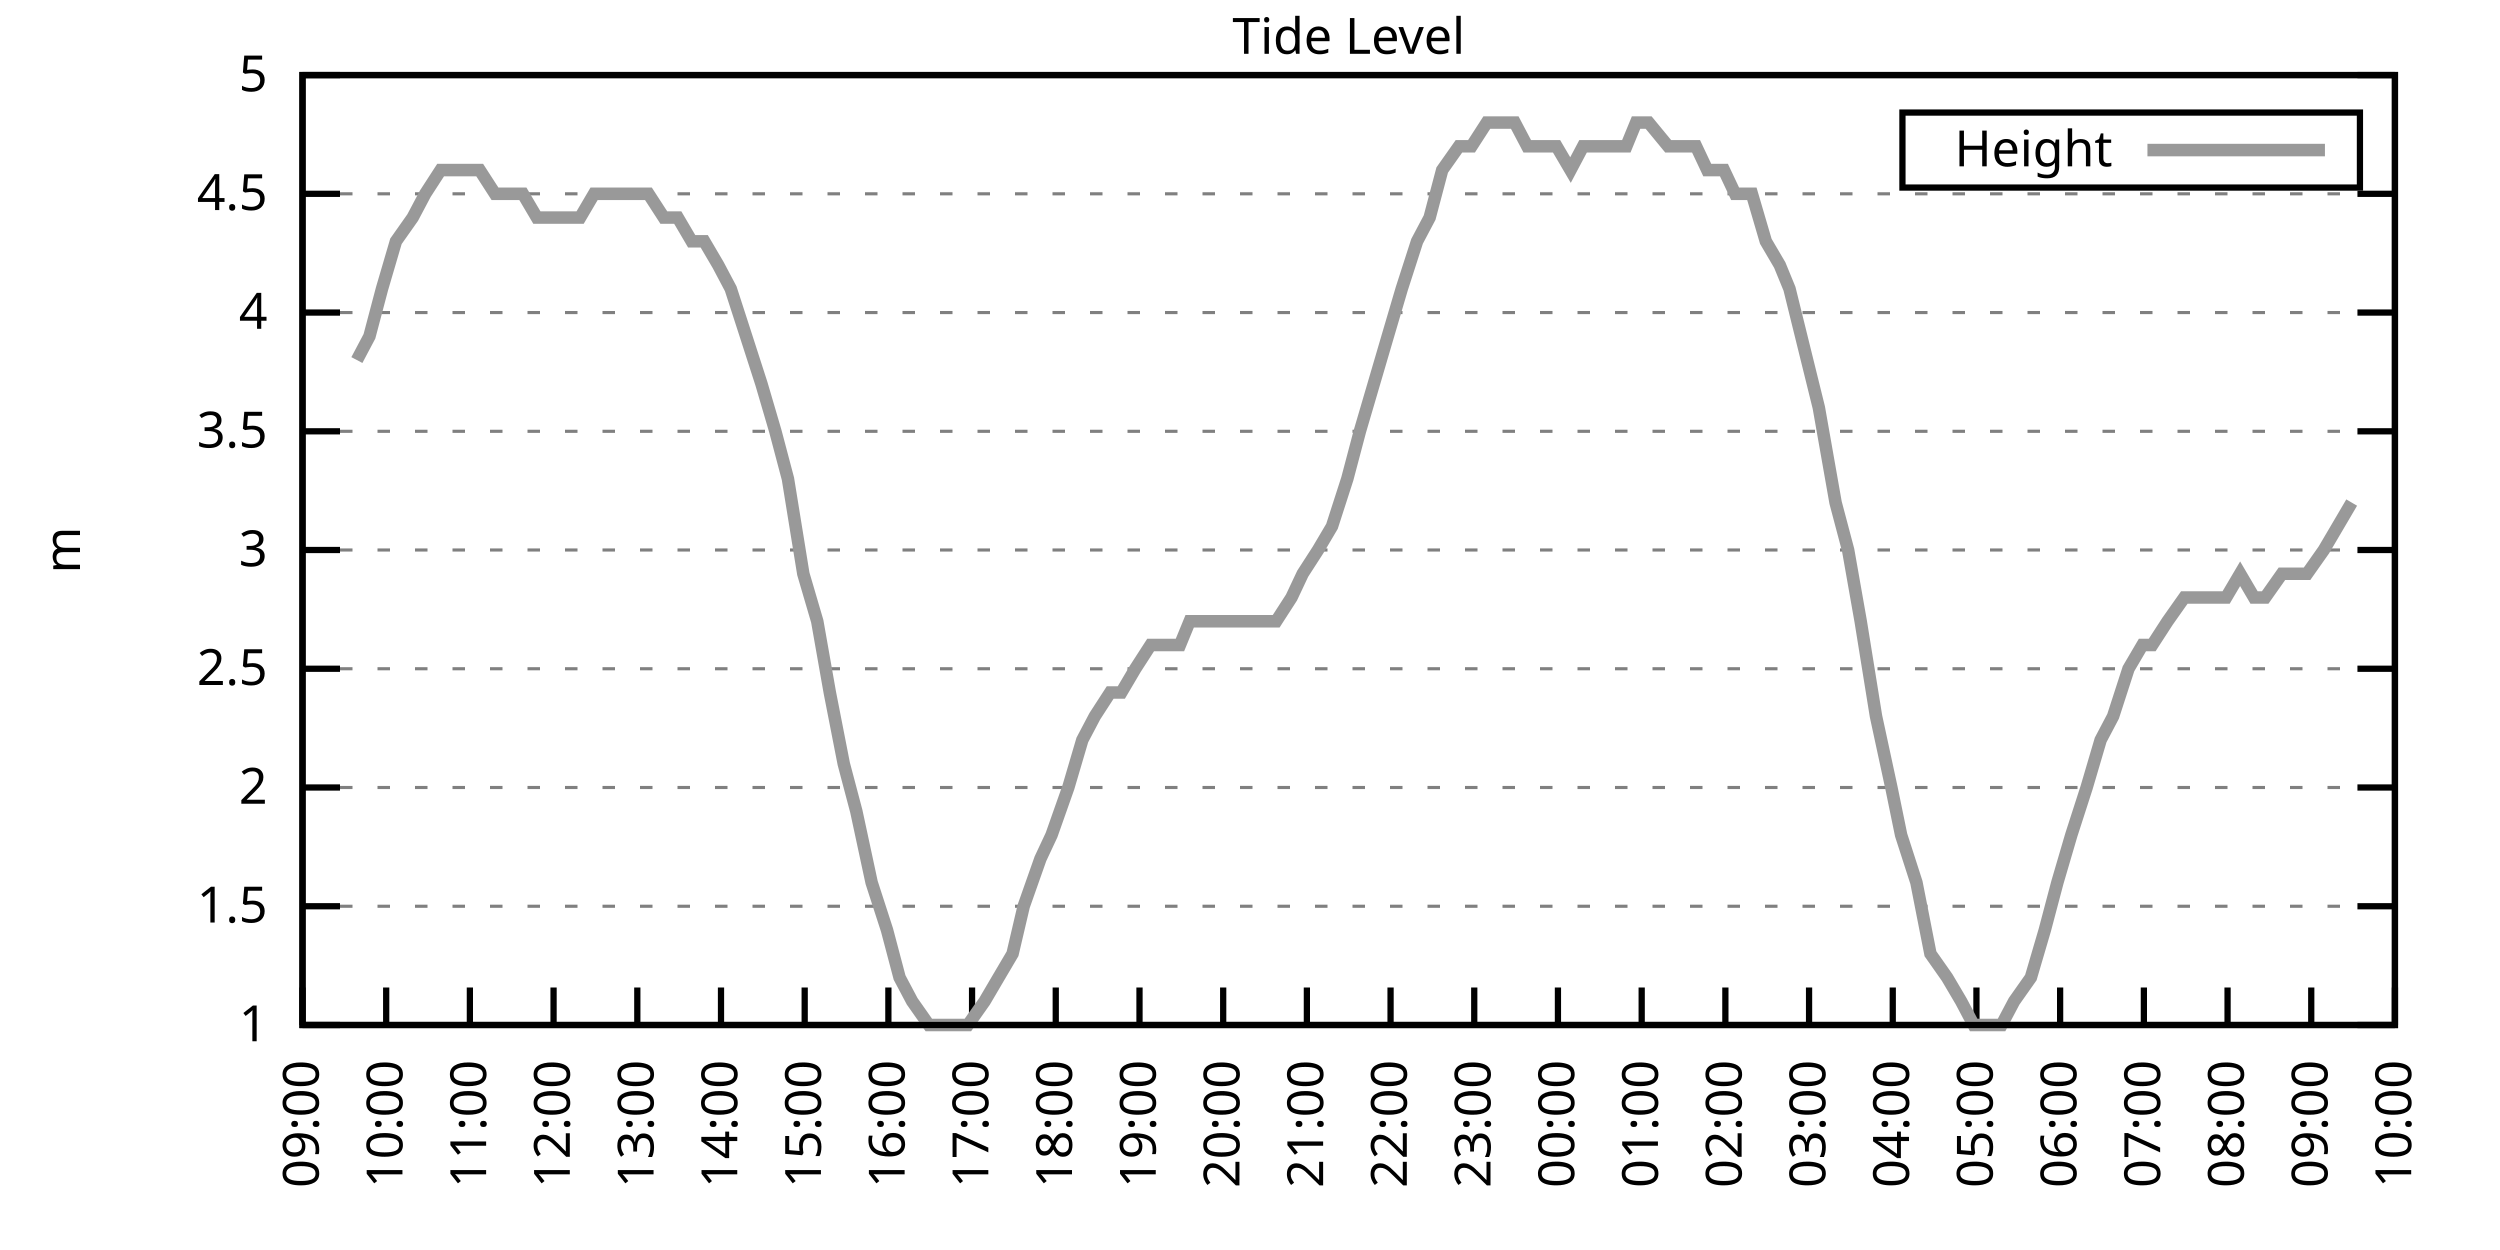
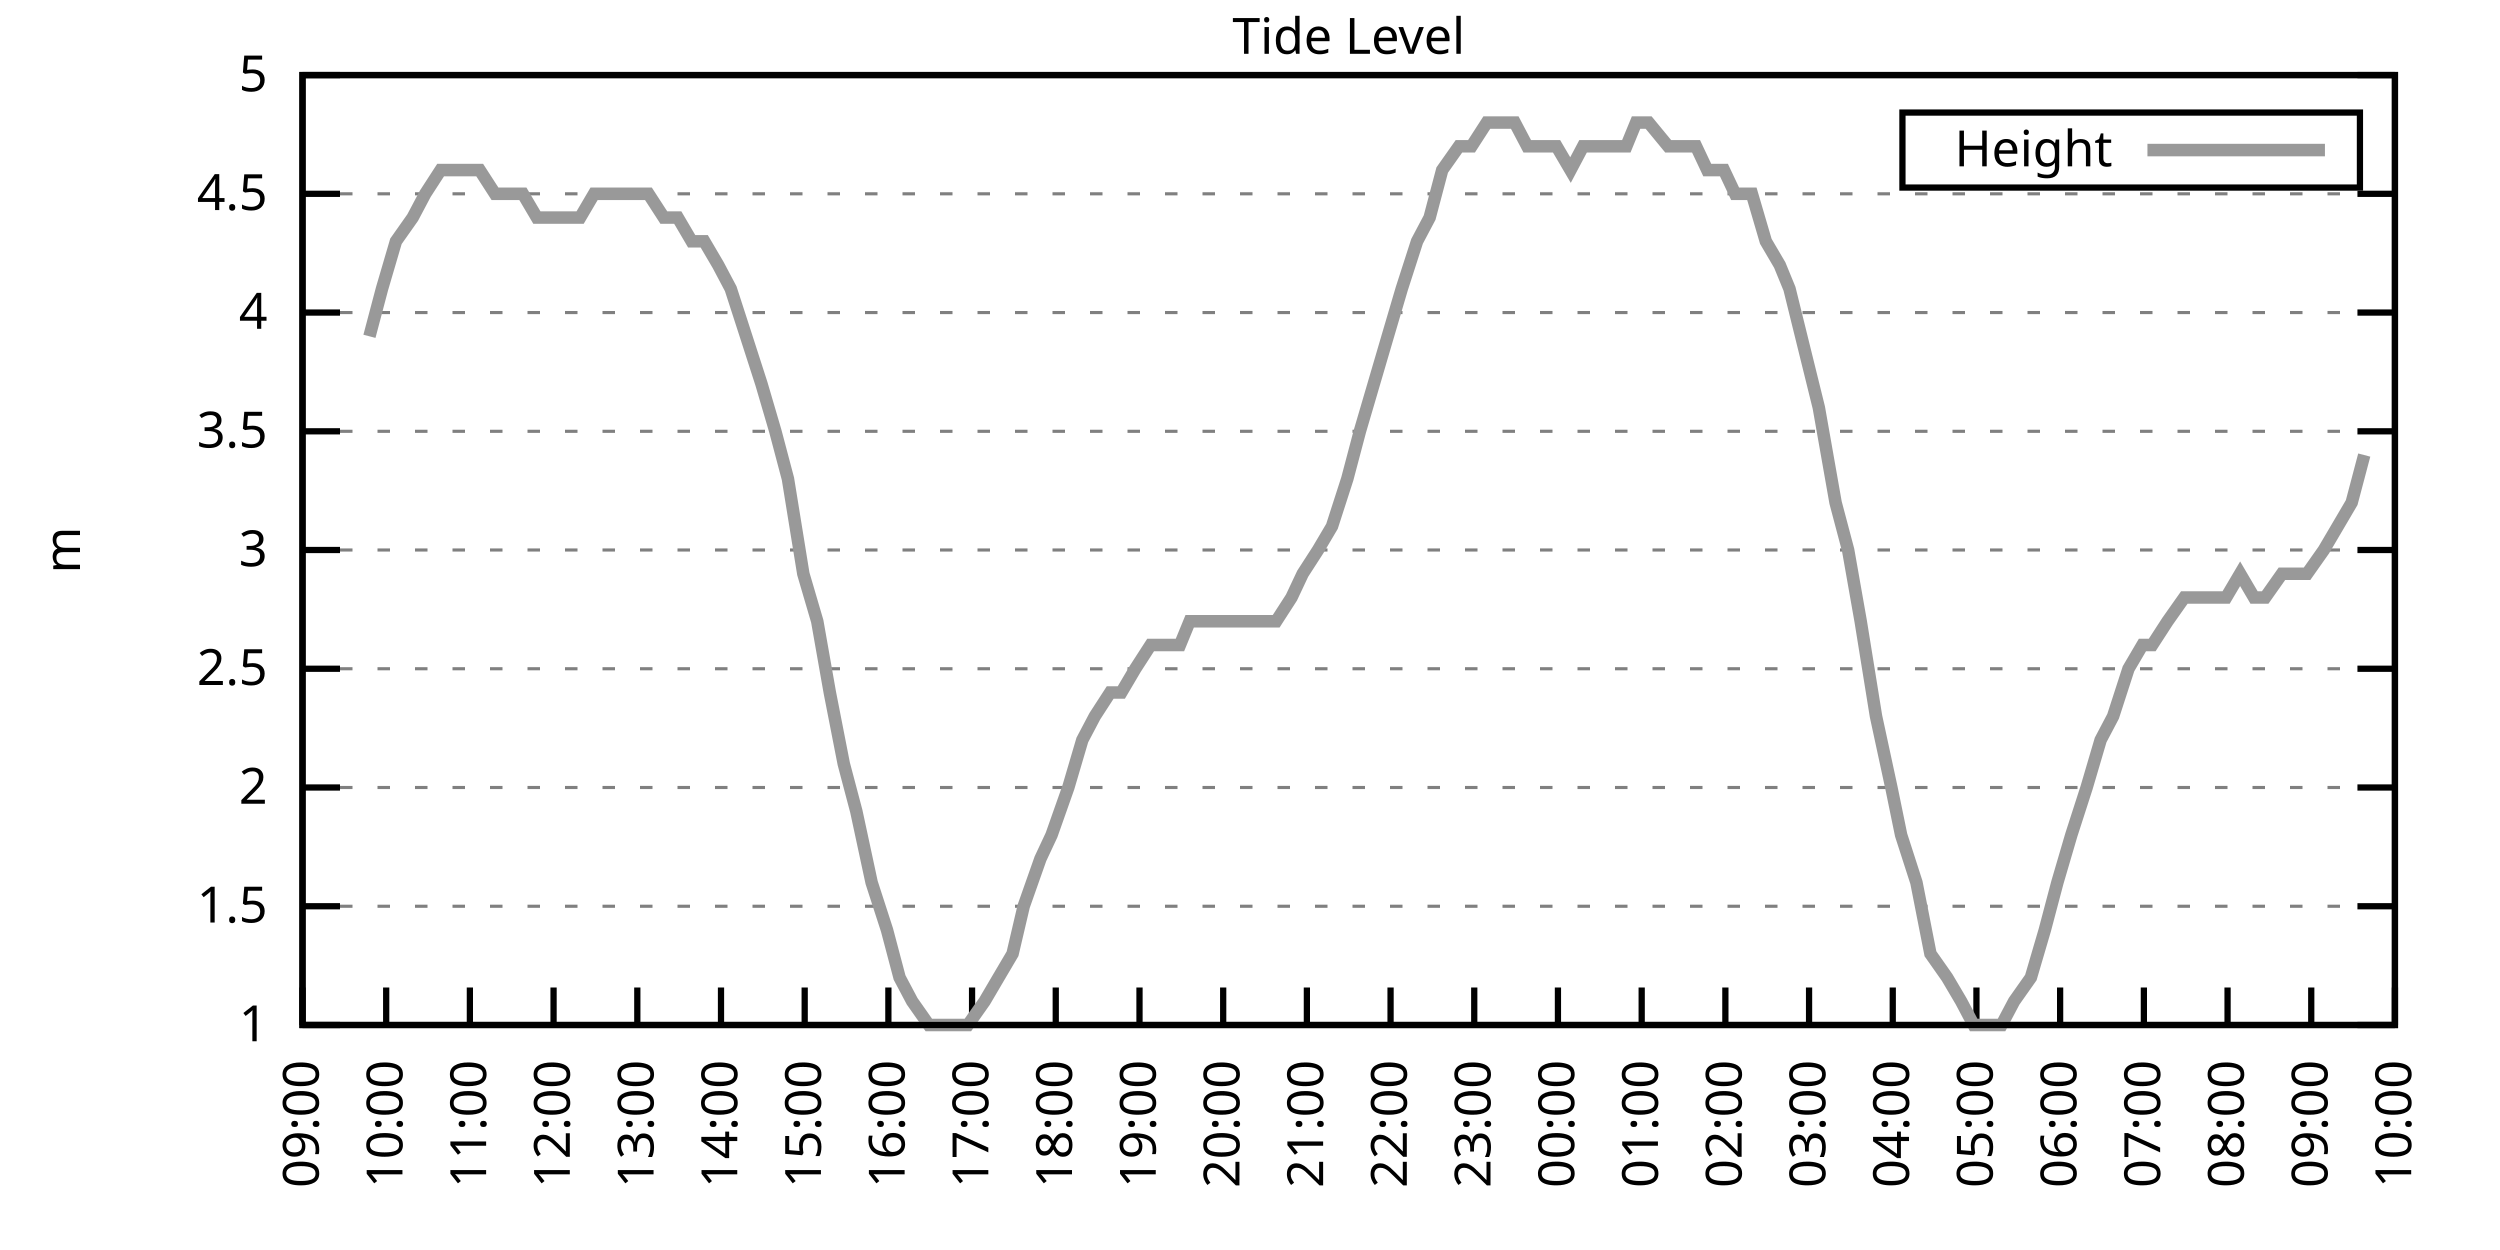
<svg xmlns="http://www.w3.org/2000/svg" xmlns:xlink="http://www.w3.org/1999/xlink" width="400" height="200" viewBox="0 0 400 200">
  <g id="gnuplot_canvas">
    <rect x="0" y="0" width="400" height="200" fill="none" />
    <defs>
      <circle id="gpDot" r="0.5" stroke-width="0.5" stroke="currentColor" />
      <path id="gpPt0" stroke-width="0.333" stroke="currentColor" d="M-1,0 h2 M0,-1 v2" />
      <path id="gpPt1" stroke-width="0.333" stroke="currentColor" d="M-1,-1 L1,1 M1,-1 L-1,1" />
      <path id="gpPt2" stroke-width="0.333" stroke="currentColor" d="M-1,0 L1,0 M0,-1 L0,1 M-1,-1 L1,1 M-1,1 L1,-1" />
      <rect id="gpPt3" stroke-width="0.333" stroke="currentColor" x="-1" y="-1" width="2" height="2" />
      <rect id="gpPt4" stroke-width="0.333" stroke="currentColor" fill="currentColor" x="-1" y="-1" width="2" height="2" />
      <circle id="gpPt5" stroke-width="0.333" stroke="currentColor" cx="0" cy="0" r="1" />
      <use xlink:href="#gpPt5" id="gpPt6" fill="currentColor" stroke="none" />
      <path id="gpPt7" stroke-width="0.333" stroke="currentColor" d="M0,-1.33 L-1.33,0.67 L1.33,0.67 z" />
      <use xlink:href="#gpPt7" id="gpPt8" fill="currentColor" stroke="none" />
      <use xlink:href="#gpPt7" id="gpPt9" stroke="currentColor" transform="rotate(180)" />
      <use xlink:href="#gpPt9" id="gpPt10" fill="currentColor" stroke="none" />
      <use xlink:href="#gpPt3" id="gpPt11" stroke="currentColor" transform="rotate(45)" />
      <use xlink:href="#gpPt11" id="gpPt12" fill="currentColor" stroke="none" />
      <path id="gpPt13" stroke-width="0.333" stroke="currentColor" d="M0,1.330 L1.265,0.411 L0.782,-1.067 L-0.782,-1.076 L-1.265,0.411 z" />
      <use xlink:href="#gpPt13" id="gpPt14" fill="currentColor" stroke="none" />
      <filter id="textbox" filterUnits="objectBoundingBox" x="0" y="0" height="1" width="1">
        <feFlood flood-color="white" flood-opacity="1" result="bgnd" />
        <feComposite in="SourceGraphic" in2="bgnd" operator="atop" />
      </filter>
      <filter id="greybox" filterUnits="objectBoundingBox" x="0" y="0" height="1" width="1">
        <feFlood flood-color="lightgrey" flood-opacity="1" result="grey" />
        <feComposite in="SourceGraphic" in2="grey" operator="atop" />
      </filter>
    </defs>
    <g fill="none" color="white" stroke="currentColor" stroke-width="1.00" stroke-linecap="butt" stroke-linejoin="miter">
</g>
    <g fill="none" color="black" stroke="currentColor" stroke-width="1.00" stroke-linecap="butt" stroke-linejoin="miter">
      <g stroke="none" shape-rendering="crispEdges">
        <polygon fill="rgb(255, 255, 255)" points="48.40,164.00 383.18,164.00 383.18,12.02 48.40,12.02 " />
      </g>
    </g>
    <g fill="none" color="black" stroke="currentColor" stroke-width="1.00" stroke-linecap="butt" stroke-linejoin="miter">
</g>
    <g fill="none" color="black" stroke="black" stroke-width="0.50" stroke-linecap="butt" stroke-linejoin="miter">
</g>
    <g fill="none" color="gray" stroke="currentColor" stroke-width="0.50" stroke-linecap="butt" stroke-linejoin="miter">
      <path stroke="gray" stroke-dasharray="2,4" class="gridline" d="M48.40,164.00 L383.19,164.00  " />
    </g>
    <g fill="none" color="gray" stroke="gray" stroke-width="1.00" stroke-linecap="butt" stroke-linejoin="miter">
</g>
    <g fill="none" color="black" stroke="currentColor" stroke-width="1.00" stroke-linecap="butt" stroke-linejoin="miter">
      <path stroke="black" d="M48.40,164.00 L54.40,164.00 M383.19,164.00 L377.19,164.00  " />
      <g transform="translate(42.80,166.60)" stroke="none" fill="black" font-family="Sans" font-size="8.00" text-anchor="end">
        <text>
          <tspan font-family="Sans"> 1</tspan>
        </text>
      </g>
    </g>
    <g fill="none" color="black" stroke="currentColor" stroke-width="1.00" stroke-linecap="butt" stroke-linejoin="miter">
</g>
    <g fill="none" color="black" stroke="black" stroke-width="0.50" stroke-linecap="butt" stroke-linejoin="miter">
</g>
    <g fill="none" color="gray" stroke="currentColor" stroke-width="0.50" stroke-linecap="butt" stroke-linejoin="miter">
      <path stroke="gray" stroke-dasharray="2,4" class="gridline" d="M48.40,145.00 L383.19,145.00  " />
    </g>
    <g fill="none" color="gray" stroke="gray" stroke-width="1.00" stroke-linecap="butt" stroke-linejoin="miter">
</g>
    <g fill="none" color="black" stroke="currentColor" stroke-width="1.00" stroke-linecap="butt" stroke-linejoin="miter">
      <path stroke="black" d="M48.40,145.00 L54.40,145.00 M383.19,145.00 L377.19,145.00  " />
      <g transform="translate(42.80,147.60)" stroke="none" fill="black" font-family="Sans" font-size="8.00" text-anchor="end">
        <text>
          <tspan font-family="Sans"> 1.5</tspan>
        </text>
      </g>
    </g>
    <g fill="none" color="black" stroke="currentColor" stroke-width="1.00" stroke-linecap="butt" stroke-linejoin="miter">
</g>
    <g fill="none" color="black" stroke="black" stroke-width="0.50" stroke-linecap="butt" stroke-linejoin="miter">
</g>
    <g fill="none" color="gray" stroke="currentColor" stroke-width="0.50" stroke-linecap="butt" stroke-linejoin="miter">
      <path stroke="gray" stroke-dasharray="2,4" class="gridline" d="M48.40,126.00 L383.19,126.00  " />
    </g>
    <g fill="none" color="gray" stroke="gray" stroke-width="1.00" stroke-linecap="butt" stroke-linejoin="miter">
</g>
    <g fill="none" color="black" stroke="currentColor" stroke-width="1.00" stroke-linecap="butt" stroke-linejoin="miter">
      <path stroke="black" d="M48.40,126.00 L54.40,126.00 M383.19,126.00 L377.19,126.00  " />
      <g transform="translate(42.80,128.60)" stroke="none" fill="black" font-family="Sans" font-size="8.00" text-anchor="end">
        <text>
          <tspan font-family="Sans"> 2</tspan>
        </text>
      </g>
    </g>
    <g fill="none" color="black" stroke="currentColor" stroke-width="1.00" stroke-linecap="butt" stroke-linejoin="miter">
</g>
    <g fill="none" color="black" stroke="black" stroke-width="0.50" stroke-linecap="butt" stroke-linejoin="miter">
</g>
    <g fill="none" color="gray" stroke="currentColor" stroke-width="0.50" stroke-linecap="butt" stroke-linejoin="miter">
      <path stroke="gray" stroke-dasharray="2,4" class="gridline" d="M48.40,107.00 L383.19,107.00  " />
    </g>
    <g fill="none" color="gray" stroke="gray" stroke-width="1.00" stroke-linecap="butt" stroke-linejoin="miter">
</g>
    <g fill="none" color="black" stroke="currentColor" stroke-width="1.00" stroke-linecap="butt" stroke-linejoin="miter">
      <path stroke="black" d="M48.40,107.00 L54.40,107.00 M383.19,107.00 L377.19,107.00  " />
      <g transform="translate(42.80,109.60)" stroke="none" fill="black" font-family="Sans" font-size="8.00" text-anchor="end">
        <text>
          <tspan font-family="Sans"> 2.5</tspan>
        </text>
      </g>
    </g>
    <g fill="none" color="black" stroke="currentColor" stroke-width="1.00" stroke-linecap="butt" stroke-linejoin="miter">
</g>
    <g fill="none" color="black" stroke="black" stroke-width="0.50" stroke-linecap="butt" stroke-linejoin="miter">
</g>
    <g fill="none" color="gray" stroke="currentColor" stroke-width="0.50" stroke-linecap="butt" stroke-linejoin="miter">
      <path stroke="gray" stroke-dasharray="2,4" class="gridline" d="M48.40,88.00 L383.19,88.00  " />
    </g>
    <g fill="none" color="gray" stroke="gray" stroke-width="1.00" stroke-linecap="butt" stroke-linejoin="miter">
</g>
    <g fill="none" color="black" stroke="currentColor" stroke-width="1.00" stroke-linecap="butt" stroke-linejoin="miter">
      <path stroke="black" d="M48.40,88.00 L54.40,88.00 M383.19,88.00 L377.19,88.00  " />
      <g transform="translate(42.80,90.60)" stroke="none" fill="black" font-family="Sans" font-size="8.00" text-anchor="end">
        <text>
          <tspan font-family="Sans"> 3</tspan>
        </text>
      </g>
    </g>
    <g fill="none" color="black" stroke="currentColor" stroke-width="1.00" stroke-linecap="butt" stroke-linejoin="miter">
</g>
    <g fill="none" color="black" stroke="black" stroke-width="0.50" stroke-linecap="butt" stroke-linejoin="miter">
</g>
    <g fill="none" color="gray" stroke="currentColor" stroke-width="0.50" stroke-linecap="butt" stroke-linejoin="miter">
      <path stroke="gray" stroke-dasharray="2,4" class="gridline" d="M48.40,69.01 L383.19,69.01  " />
    </g>
    <g fill="none" color="gray" stroke="gray" stroke-width="1.00" stroke-linecap="butt" stroke-linejoin="miter">
</g>
    <g fill="none" color="black" stroke="currentColor" stroke-width="1.00" stroke-linecap="butt" stroke-linejoin="miter">
      <path stroke="black" d="M48.40,69.01 L54.40,69.01 M383.19,69.01 L377.19,69.01  " />
      <g transform="translate(42.80,71.61)" stroke="none" fill="black" font-family="Sans" font-size="8.00" text-anchor="end">
        <text>
          <tspan font-family="Sans"> 3.5</tspan>
        </text>
      </g>
    </g>
    <g fill="none" color="black" stroke="currentColor" stroke-width="1.00" stroke-linecap="butt" stroke-linejoin="miter">
</g>
    <g fill="none" color="black" stroke="black" stroke-width="0.50" stroke-linecap="butt" stroke-linejoin="miter">
</g>
    <g fill="none" color="gray" stroke="currentColor" stroke-width="0.50" stroke-linecap="butt" stroke-linejoin="miter">
      <path stroke="gray" stroke-dasharray="2,4" class="gridline" d="M48.40,50.01 L383.19,50.01  " />
    </g>
    <g fill="none" color="gray" stroke="gray" stroke-width="1.00" stroke-linecap="butt" stroke-linejoin="miter">
</g>
    <g fill="none" color="black" stroke="currentColor" stroke-width="1.00" stroke-linecap="butt" stroke-linejoin="miter">
      <path stroke="black" d="M48.40,50.01 L54.40,50.01 M383.19,50.01 L377.19,50.01  " />
      <g transform="translate(42.80,52.61)" stroke="none" fill="black" font-family="Sans" font-size="8.00" text-anchor="end">
        <text>
          <tspan font-family="Sans"> 4</tspan>
        </text>
      </g>
    </g>
    <g fill="none" color="black" stroke="currentColor" stroke-width="1.00" stroke-linecap="butt" stroke-linejoin="miter">
</g>
    <g fill="none" color="black" stroke="black" stroke-width="0.50" stroke-linecap="butt" stroke-linejoin="miter">
</g>
    <g fill="none" color="gray" stroke="currentColor" stroke-width="0.50" stroke-linecap="butt" stroke-linejoin="miter">
      <path stroke="gray" stroke-dasharray="2,4" class="gridline" d="M48.40,31.01 L383.19,31.01  " />
    </g>
    <g fill="none" color="gray" stroke="gray" stroke-width="1.00" stroke-linecap="butt" stroke-linejoin="miter">
</g>
    <g fill="none" color="black" stroke="currentColor" stroke-width="1.00" stroke-linecap="butt" stroke-linejoin="miter">
      <path stroke="black" d="M48.40,31.01 L54.40,31.01 M383.19,31.01 L377.19,31.01  " />
      <g transform="translate(42.80,33.61)" stroke="none" fill="black" font-family="Sans" font-size="8.00" text-anchor="end">
        <text>
          <tspan font-family="Sans"> 4.5</tspan>
        </text>
      </g>
    </g>
    <g fill="none" color="black" stroke="currentColor" stroke-width="1.00" stroke-linecap="butt" stroke-linejoin="miter">
</g>
    <g fill="none" color="black" stroke="black" stroke-width="0.50" stroke-linecap="butt" stroke-linejoin="miter">
</g>
    <g fill="none" color="gray" stroke="currentColor" stroke-width="0.50" stroke-linecap="butt" stroke-linejoin="miter">
      <path stroke="gray" stroke-dasharray="2,4" class="gridline" d="M48.40,12.01 L383.19,12.01  " />
    </g>
    <g fill="none" color="gray" stroke="gray" stroke-width="1.00" stroke-linecap="butt" stroke-linejoin="miter">
</g>
    <g fill="none" color="black" stroke="currentColor" stroke-width="1.00" stroke-linecap="butt" stroke-linejoin="miter">
      <path stroke="black" d="M48.40,12.01 L54.40,12.01 M383.19,12.01 L377.19,12.01  " />
      <g transform="translate(42.80,14.61)" stroke="none" fill="black" font-family="Sans" font-size="8.00" text-anchor="end">
        <text>
          <tspan font-family="Sans"> 5</tspan>
        </text>
      </g>
    </g>
    <g fill="none" color="black" stroke="currentColor" stroke-width="1.00" stroke-linecap="butt" stroke-linejoin="miter">
      <path stroke="black" d="M48.40,164.00 L48.40,158.00  " />
      <g transform="translate(51.00,169.60) rotate(270.00)" stroke="none" fill="black" font-family="Sans" font-size="8.00" text-anchor="end">
        <text>
          <tspan font-family="Sans">09:00</tspan>
        </text>
      </g>
    </g>
    <g fill="none" color="black" stroke="currentColor" stroke-width="1.00" stroke-linecap="butt" stroke-linejoin="miter">
      <path stroke="black" d="M61.79,164.00 L61.79,158.00  " />
      <g transform="translate(64.39,169.60) rotate(270.00)" stroke="none" fill="black" font-family="Sans" font-size="8.00" text-anchor="end">
        <text>
          <tspan font-family="Sans">10:00</tspan>
        </text>
      </g>
    </g>
    <g fill="none" color="black" stroke="currentColor" stroke-width="1.00" stroke-linecap="butt" stroke-linejoin="miter">
      <path stroke="black" d="M75.18,164.00 L75.18,158.00  " />
      <g transform="translate(77.78,169.60) rotate(270.00)" stroke="none" fill="black" font-family="Sans" font-size="8.00" text-anchor="end">
        <text>
          <tspan font-family="Sans">11:00</tspan>
        </text>
      </g>
    </g>
    <g fill="none" color="black" stroke="currentColor" stroke-width="1.00" stroke-linecap="butt" stroke-linejoin="miter">
      <path stroke="black" d="M88.57,164.00 L88.57,158.00  " />
      <g transform="translate(91.17,169.60) rotate(270.00)" stroke="none" fill="black" font-family="Sans" font-size="8.00" text-anchor="end">
        <text>
          <tspan font-family="Sans">12:00</tspan>
        </text>
      </g>
    </g>
    <g fill="none" color="black" stroke="currentColor" stroke-width="1.00" stroke-linecap="butt" stroke-linejoin="miter">
      <path stroke="black" d="M101.97,164.00 L101.97,158.00  " />
      <g transform="translate(104.57,169.60) rotate(270.00)" stroke="none" fill="black" font-family="Sans" font-size="8.00" text-anchor="end">
        <text>
          <tspan font-family="Sans">13:00</tspan>
        </text>
      </g>
    </g>
    <g fill="none" color="black" stroke="currentColor" stroke-width="1.00" stroke-linecap="butt" stroke-linejoin="miter">
      <path stroke="black" d="M115.36,164.00 L115.36,158.00  " />
      <g transform="translate(117.96,169.60) rotate(270.00)" stroke="none" fill="black" font-family="Sans" font-size="8.00" text-anchor="end">
        <text>
          <tspan font-family="Sans">14:00</tspan>
        </text>
      </g>
    </g>
    <g fill="none" color="black" stroke="currentColor" stroke-width="1.00" stroke-linecap="butt" stroke-linejoin="miter">
      <path stroke="black" d="M128.75,164.00 L128.75,158.00  " />
      <g transform="translate(131.35,169.60) rotate(270.00)" stroke="none" fill="black" font-family="Sans" font-size="8.00" text-anchor="end">
        <text>
          <tspan font-family="Sans">15:00</tspan>
        </text>
      </g>
    </g>
    <g fill="none" color="black" stroke="currentColor" stroke-width="1.00" stroke-linecap="butt" stroke-linejoin="miter">
      <path stroke="black" d="M142.14,164.00 L142.14,158.00  " />
      <g transform="translate(144.74,169.60) rotate(270.00)" stroke="none" fill="black" font-family="Sans" font-size="8.00" text-anchor="end">
        <text>
          <tspan font-family="Sans">16:00</tspan>
        </text>
      </g>
    </g>
    <g fill="none" color="black" stroke="currentColor" stroke-width="1.00" stroke-linecap="butt" stroke-linejoin="miter">
      <path stroke="black" d="M155.53,164.00 L155.53,158.00  " />
      <g transform="translate(158.13,169.60) rotate(270.00)" stroke="none" fill="black" font-family="Sans" font-size="8.00" text-anchor="end">
        <text>
          <tspan font-family="Sans">17:00</tspan>
        </text>
      </g>
    </g>
    <g fill="none" color="black" stroke="currentColor" stroke-width="1.00" stroke-linecap="butt" stroke-linejoin="miter">
      <path stroke="black" d="M168.92,164.00 L168.92,158.00  " />
      <g transform="translate(171.52,169.60) rotate(270.00)" stroke="none" fill="black" font-family="Sans" font-size="8.00" text-anchor="end">
        <text>
          <tspan font-family="Sans">18:00</tspan>
        </text>
      </g>
    </g>
    <g fill="none" color="black" stroke="currentColor" stroke-width="1.00" stroke-linecap="butt" stroke-linejoin="miter">
      <path stroke="black" d="M182.32,164.00 L182.32,158.00  " />
      <g transform="translate(184.92,169.60) rotate(270.00)" stroke="none" fill="black" font-family="Sans" font-size="8.00" text-anchor="end">
        <text>
          <tspan font-family="Sans">19:00</tspan>
        </text>
      </g>
    </g>
    <g fill="none" color="black" stroke="currentColor" stroke-width="1.00" stroke-linecap="butt" stroke-linejoin="miter">
      <path stroke="black" d="M195.71,164.00 L195.71,158.00  " />
      <g transform="translate(198.31,169.60) rotate(270.00)" stroke="none" fill="black" font-family="Sans" font-size="8.00" text-anchor="end">
        <text>
          <tspan font-family="Sans">20:00</tspan>
        </text>
      </g>
    </g>
    <g fill="none" color="black" stroke="currentColor" stroke-width="1.00" stroke-linecap="butt" stroke-linejoin="miter">
      <path stroke="black" d="M209.10,164.00 L209.10,158.00  " />
      <g transform="translate(211.70,169.60) rotate(270.00)" stroke="none" fill="black" font-family="Sans" font-size="8.00" text-anchor="end">
        <text>
          <tspan font-family="Sans">21:00</tspan>
        </text>
      </g>
    </g>
    <g fill="none" color="black" stroke="currentColor" stroke-width="1.00" stroke-linecap="butt" stroke-linejoin="miter">
      <path stroke="black" d="M222.49,164.00 L222.49,158.00  " />
      <g transform="translate(225.09,169.60) rotate(270.00)" stroke="none" fill="black" font-family="Sans" font-size="8.00" text-anchor="end">
        <text>
          <tspan font-family="Sans">22:00</tspan>
        </text>
      </g>
    </g>
    <g fill="none" color="black" stroke="currentColor" stroke-width="1.00" stroke-linecap="butt" stroke-linejoin="miter">
      <path stroke="black" d="M235.88,164.00 L235.88,158.00  " />
      <g transform="translate(238.48,169.60) rotate(270.00)" stroke="none" fill="black" font-family="Sans" font-size="8.00" text-anchor="end">
        <text>
          <tspan font-family="Sans">23:00</tspan>
        </text>
      </g>
    </g>
    <g fill="none" color="black" stroke="currentColor" stroke-width="1.00" stroke-linecap="butt" stroke-linejoin="miter">
      <path stroke="black" d="M249.27,164.00 L249.27,158.00  " />
      <g transform="translate(251.87,169.60) rotate(270.00)" stroke="none" fill="black" font-family="Sans" font-size="8.00" text-anchor="end">
        <text>
          <tspan font-family="Sans">00:00</tspan>
        </text>
      </g>
    </g>
    <g fill="none" color="black" stroke="currentColor" stroke-width="1.00" stroke-linecap="butt" stroke-linejoin="miter">
      <path stroke="black" d="M262.67,164.00 L262.67,158.00  " />
      <g transform="translate(265.27,169.60) rotate(270.00)" stroke="none" fill="black" font-family="Sans" font-size="8.00" text-anchor="end">
        <text>
          <tspan font-family="Sans">01:00</tspan>
        </text>
      </g>
    </g>
    <g fill="none" color="black" stroke="currentColor" stroke-width="1.00" stroke-linecap="butt" stroke-linejoin="miter">
      <path stroke="black" d="M276.06,164.00 L276.06,158.00  " />
      <g transform="translate(278.66,169.60) rotate(270.00)" stroke="none" fill="black" font-family="Sans" font-size="8.00" text-anchor="end">
        <text>
          <tspan font-family="Sans">02:00</tspan>
        </text>
      </g>
    </g>
    <g fill="none" color="black" stroke="currentColor" stroke-width="1.00" stroke-linecap="butt" stroke-linejoin="miter">
      <path stroke="black" d="M289.45,164.00 L289.45,158.00  " />
      <g transform="translate(292.05,169.60) rotate(270.00)" stroke="none" fill="black" font-family="Sans" font-size="8.00" text-anchor="end">
        <text>
          <tspan font-family="Sans">03:00</tspan>
        </text>
      </g>
    </g>
    <g fill="none" color="black" stroke="currentColor" stroke-width="1.00" stroke-linecap="butt" stroke-linejoin="miter">
      <path stroke="black" d="M302.84,164.00 L302.84,158.00  " />
      <g transform="translate(305.44,169.60) rotate(270.00)" stroke="none" fill="black" font-family="Sans" font-size="8.00" text-anchor="end">
        <text>
          <tspan font-family="Sans">04:00</tspan>
        </text>
      </g>
    </g>
    <g fill="none" color="black" stroke="currentColor" stroke-width="1.00" stroke-linecap="butt" stroke-linejoin="miter">
      <path stroke="black" d="M316.23,164.00 L316.23,158.00  " />
      <g transform="translate(318.83,169.60) rotate(270.00)" stroke="none" fill="black" font-family="Sans" font-size="8.00" text-anchor="end">
        <text>
          <tspan font-family="Sans">05:00</tspan>
        </text>
      </g>
    </g>
    <g fill="none" color="black" stroke="currentColor" stroke-width="1.00" stroke-linecap="butt" stroke-linejoin="miter">
      <path stroke="black" d="M329.62,164.00 L329.62,158.00  " />
      <g transform="translate(332.22,169.60) rotate(270.00)" stroke="none" fill="black" font-family="Sans" font-size="8.00" text-anchor="end">
        <text>
          <tspan font-family="Sans">06:00</tspan>
        </text>
      </g>
    </g>
    <g fill="none" color="black" stroke="currentColor" stroke-width="1.00" stroke-linecap="butt" stroke-linejoin="miter">
      <path stroke="black" d="M343.02,164.00 L343.02,158.00  " />
      <g transform="translate(345.62,169.60) rotate(270.00)" stroke="none" fill="black" font-family="Sans" font-size="8.00" text-anchor="end">
        <text>
          <tspan font-family="Sans">07:00</tspan>
        </text>
      </g>
    </g>
    <g fill="none" color="black" stroke="currentColor" stroke-width="1.00" stroke-linecap="butt" stroke-linejoin="miter">
      <path stroke="black" d="M356.41,164.00 L356.41,158.00  " />
      <g transform="translate(359.01,169.60) rotate(270.00)" stroke="none" fill="black" font-family="Sans" font-size="8.00" text-anchor="end">
        <text>
          <tspan font-family="Sans">08:00</tspan>
        </text>
      </g>
    </g>
    <g fill="none" color="black" stroke="currentColor" stroke-width="1.00" stroke-linecap="butt" stroke-linejoin="miter">
      <path stroke="black" d="M369.80,164.00 L369.80,158.00  " />
      <g transform="translate(372.40,169.60) rotate(270.00)" stroke="none" fill="black" font-family="Sans" font-size="8.00" text-anchor="end">
        <text>
          <tspan font-family="Sans">09:00</tspan>
        </text>
      </g>
    </g>
    <g fill="none" color="black" stroke="currentColor" stroke-width="1.00" stroke-linecap="butt" stroke-linejoin="miter">
      <path stroke="black" d="M383.19,164.00 L383.19,158.00  " />
      <g transform="translate(385.79,169.60) rotate(270.00)" stroke="none" fill="black" font-family="Sans" font-size="8.00" text-anchor="end">
        <text>
          <tspan font-family="Sans">10:00</tspan>
        </text>
      </g>
    </g>
    <g fill="none" color="black" stroke="currentColor" stroke-width="1.00" stroke-linecap="butt" stroke-linejoin="miter">
</g>
    <g fill="none" color="black" stroke="currentColor" stroke-width="1.00" stroke-linecap="butt" stroke-linejoin="miter">
      <path stroke="black" d="M48.40,12.01 L48.40,164.00 L383.19,164.00 L383.19,12.01 L48.40,12.01 Z  " />
    </g>
    <g fill="none" color="black" stroke="currentColor" stroke-width="1.00" stroke-linecap="butt" stroke-linejoin="miter">
</g>
    <g fill="none" color="black" stroke="currentColor" stroke-width="1.00" stroke-linecap="butt" stroke-linejoin="miter">
      <path stroke="black" d="M304.39,30.01 L304.39,18.01 L377.59,18.01 L377.59,30.01 L304.39,30.01 Z  " />
    </g>
    <g id="Tide_level_plot_1">
      <g fill="none" color="white" stroke="black" stroke-width="2.00" stroke-linecap="butt" stroke-linejoin="miter">
</g>
      <g fill="none" color="black" stroke="currentColor" stroke-width="2.00" stroke-linecap="butt" stroke-linejoin="miter">
        <g transform="translate(337.99,26.61)" stroke="none" fill="black" font-family="Sans" font-size="8.00" text-anchor="end">
          <text>
            <tspan font-family="Sans">Height</tspan>
          </text>
        </g>
      </g>
      <g fill="none" color="black" stroke="currentColor" stroke-width="2.00" stroke-linecap="butt" stroke-linejoin="miter">
-         <path stroke="rgb(153, 153, 153)" d="M343.59,24.01 L371.99,24.01 M57.10,57.61 L59.11,53.81 L61.12,46.21 L63.35,38.61 L66.03,34.81 L68.04,31.01   L70.50,27.21 L72.73,27.21 L74.51,27.21 L76.75,27.21 L79.20,31.01 L81.66,31.01 L83.66,31.01 L85.90,34.81   L92.82,34.81 L95.05,31.01 L97.28,31.01 L99.51,31.01 L101.52,31.01 L103.75,31.01 L106.21,34.81 L108.44,34.81   L110.67,38.61 L112.68,38.61 L114.91,42.41 L116.92,46.21 L119.38,53.81 L121.83,61.41 L124.06,69.01 L126.07,76.61   L128.53,91.80 L130.76,99.40 L132.77,110.80 L135.00,122.20 L137.01,129.80 L139.46,141.20 L141.92,148.80 L143.93,156.40   L145.94,160.20 L148.61,164.00 L150.85,164.00 L152.63,164.00 L154.86,164.00 L157.54,160.20 L159.77,156.40 L162.01,152.60   L163.79,145.00 L166.47,137.40 L168.25,133.60 L170.93,126.00 L173.17,118.40 L175.17,114.60 L177.63,110.80 L179.41,110.80   L181.65,107.00 L184.10,103.20 L186.56,103.20 L188.79,103.20 L190.35,99.40 L193.03,99.40 L195.48,99.40 L197.72,99.40   L199.73,99.40 L202.18,99.40 L204.19,99.40 L206.64,95.60 L208.43,91.80 L210.88,88.00 L213.12,84.21 L215.57,76.61   L217.58,69.01 L219.81,61.41 L222.04,53.81 L224.28,46.21 L226.73,38.61 L228.74,34.81 L230.75,27.21 L233.43,23.41   L235.44,23.41 L237.89,19.61 L239.90,19.61 L242.36,19.61 L244.36,23.41 L246.82,23.41 L249.05,23.41 L251.28,27.21   L253.29,23.41 L255.52,23.41 L257.76,23.41 L260.21,23.41 L261.77,19.61 L263.78,19.61 L266.91,23.41 L268.69,23.41   L271.37,23.41 L273.16,27.21 L275.83,27.21 L277.62,31.01 L280.30,31.01 L282.53,38.61 L284.76,42.41 L286.32,46.21   L291.01,65.21 L293.69,80.41 L295.70,88.00 L297.71,99.40 L300.16,114.60 L302.62,126.00 L304.18,133.60 L306.63,141.20   L308.87,152.60 L311.54,156.40 L313.78,160.20 L315.79,164.00 L318.24,164.00 L320.25,164.00 L322.26,160.20 L324.94,156.40   L327.17,148.80 L329.18,141.20 L331.41,133.60 L333.86,126.00 L336.10,118.40 L338.10,114.60 L340.56,107.00 L342.79,103.20   L344.35,103.20 L346.81,99.40 L349.49,95.60 L351.72,95.60 L353.95,95.60 L356.18,95.60 L358.42,91.80 L360.65,95.60   L362.43,95.60 L365.11,91.80 L367.34,91.80 L369.13,91.80 L371.81,88.00 L374.04,84.21 L376.27,80.41  " />
+         <path stroke="rgb(153, 153, 153)" d="M343.59,24.01 L371.99,24.01 M59.11,53.81 L61.12,46.21 L63.35,38.61 L66.03,34.81 L68.04,31.01 L70.50,27.21   L72.73,27.21 L74.51,27.21 L76.75,27.21 L79.20,31.01 L81.66,31.01 L83.66,31.01 L85.90,34.81 L92.82,34.81   L95.05,31.01 L97.28,31.01 L99.51,31.01 L101.52,31.01 L103.75,31.01 L106.21,34.81 L108.44,34.81 L110.67,38.61   L112.68,38.61 L114.91,42.41 L116.92,46.21 L119.38,53.81 L121.83,61.41 L124.06,69.01 L126.07,76.61 L128.53,91.80   L130.76,99.40 L132.77,110.80 L135.00,122.20 L137.01,129.80 L139.46,141.20 L141.92,148.80 L143.93,156.40 L145.94,160.20   L148.61,164.00 L150.85,164.00 L152.63,164.00 L154.86,164.00 L157.54,160.20 L159.77,156.40 L162.01,152.60 L163.79,145.00   L166.47,137.40 L168.25,133.60 L170.93,126.00 L173.17,118.40 L175.17,114.60 L177.63,110.80 L179.41,110.80 L181.65,107.00   L184.10,103.20 L186.56,103.20 L188.79,103.20 L190.35,99.40 L193.03,99.40 L195.48,99.40 L197.72,99.40 L199.73,99.40   L202.18,99.40 L204.19,99.40 L206.64,95.60 L208.43,91.80 L210.88,88.00 L213.12,84.21 L215.57,76.61 L217.58,69.01   L219.81,61.41 L222.04,53.81 L224.28,46.21 L226.73,38.61 L228.74,34.81 L230.75,27.21 L233.43,23.41 L235.44,23.41   L237.89,19.61 L239.90,19.61 L242.36,19.61 L244.36,23.41 L246.82,23.41 L249.05,23.41 L251.28,27.21 L253.29,23.41   L255.52,23.41 L257.76,23.41 L260.21,23.41 L261.77,19.61 L263.78,19.61 L266.91,23.41 L268.69,23.41 L271.37,23.41   L273.16,27.21 L275.83,27.21 L277.62,31.01 L280.30,31.01 L282.53,38.61 L284.76,42.41 L286.32,46.21 L291.01,65.21   L293.69,80.41 L295.70,88.00 L297.71,99.40 L300.16,114.60 L302.62,126.00 L304.18,133.60 L306.63,141.20 L308.87,152.60   L311.54,156.40 L313.78,160.20 L315.79,164.00 L318.24,164.00 L320.25,164.00 L322.26,160.20 L324.94,156.40 L327.17,148.80   L329.18,141.20 L331.41,133.60 L333.86,126.00 L336.10,118.40 L338.10,114.60 L340.56,107.00 L342.79,103.20 L344.35,103.20   L346.81,99.40 L349.49,95.60 L351.72,95.60 L353.95,95.60 L356.18,95.60 L358.42,91.80 L360.65,95.60 L362.43,95.60   L365.11,91.80 L367.34,91.80 L369.13,91.80 L371.81,88.00 L374.04,84.21 L376.27,80.41 L378.28,72.81  " />
      </g>
    </g>
    <g fill="none" color="black" stroke="currentColor" stroke-width="2.00" stroke-linecap="butt" stroke-linejoin="miter">
</g>
    <g fill="none" color="black" stroke="black" stroke-width="1.00" stroke-linecap="butt" stroke-linejoin="miter">
</g>
    <g fill="none" color="black" stroke="currentColor" stroke-width="1.00" stroke-linecap="butt" stroke-linejoin="miter">
      <path stroke="black" d="M48.40,12.01 L48.40,164.00 L383.19,164.00 L383.19,12.01 L48.40,12.01 Z  " />
      <g transform="translate(12.80,88.01) rotate(270.00)" stroke="none" fill="black" font-family="Sans" font-size="8.00" text-anchor="middle">
        <text>
          <tspan font-family="Sans">m</tspan>
        </text>
      </g>
    </g>
    <g fill="none" color="black" stroke="currentColor" stroke-width="1.00" stroke-linecap="butt" stroke-linejoin="miter">
</g>
    <g fill="none" color="black" stroke="currentColor" stroke-width="1.00" stroke-linecap="butt" stroke-linejoin="miter">
      <g transform="translate(215.79,8.61)" stroke="none" fill="black" font-family="Sans" font-size="8.00" text-anchor="middle">
        <text>
          <tspan font-family="Sans">Tide Level</tspan>
        </text>
      </g>
    </g>
    <g fill="none" color="black" stroke="currentColor" stroke-width="1.00" stroke-linecap="butt" stroke-linejoin="miter">
</g>
  </g>
</svg>
